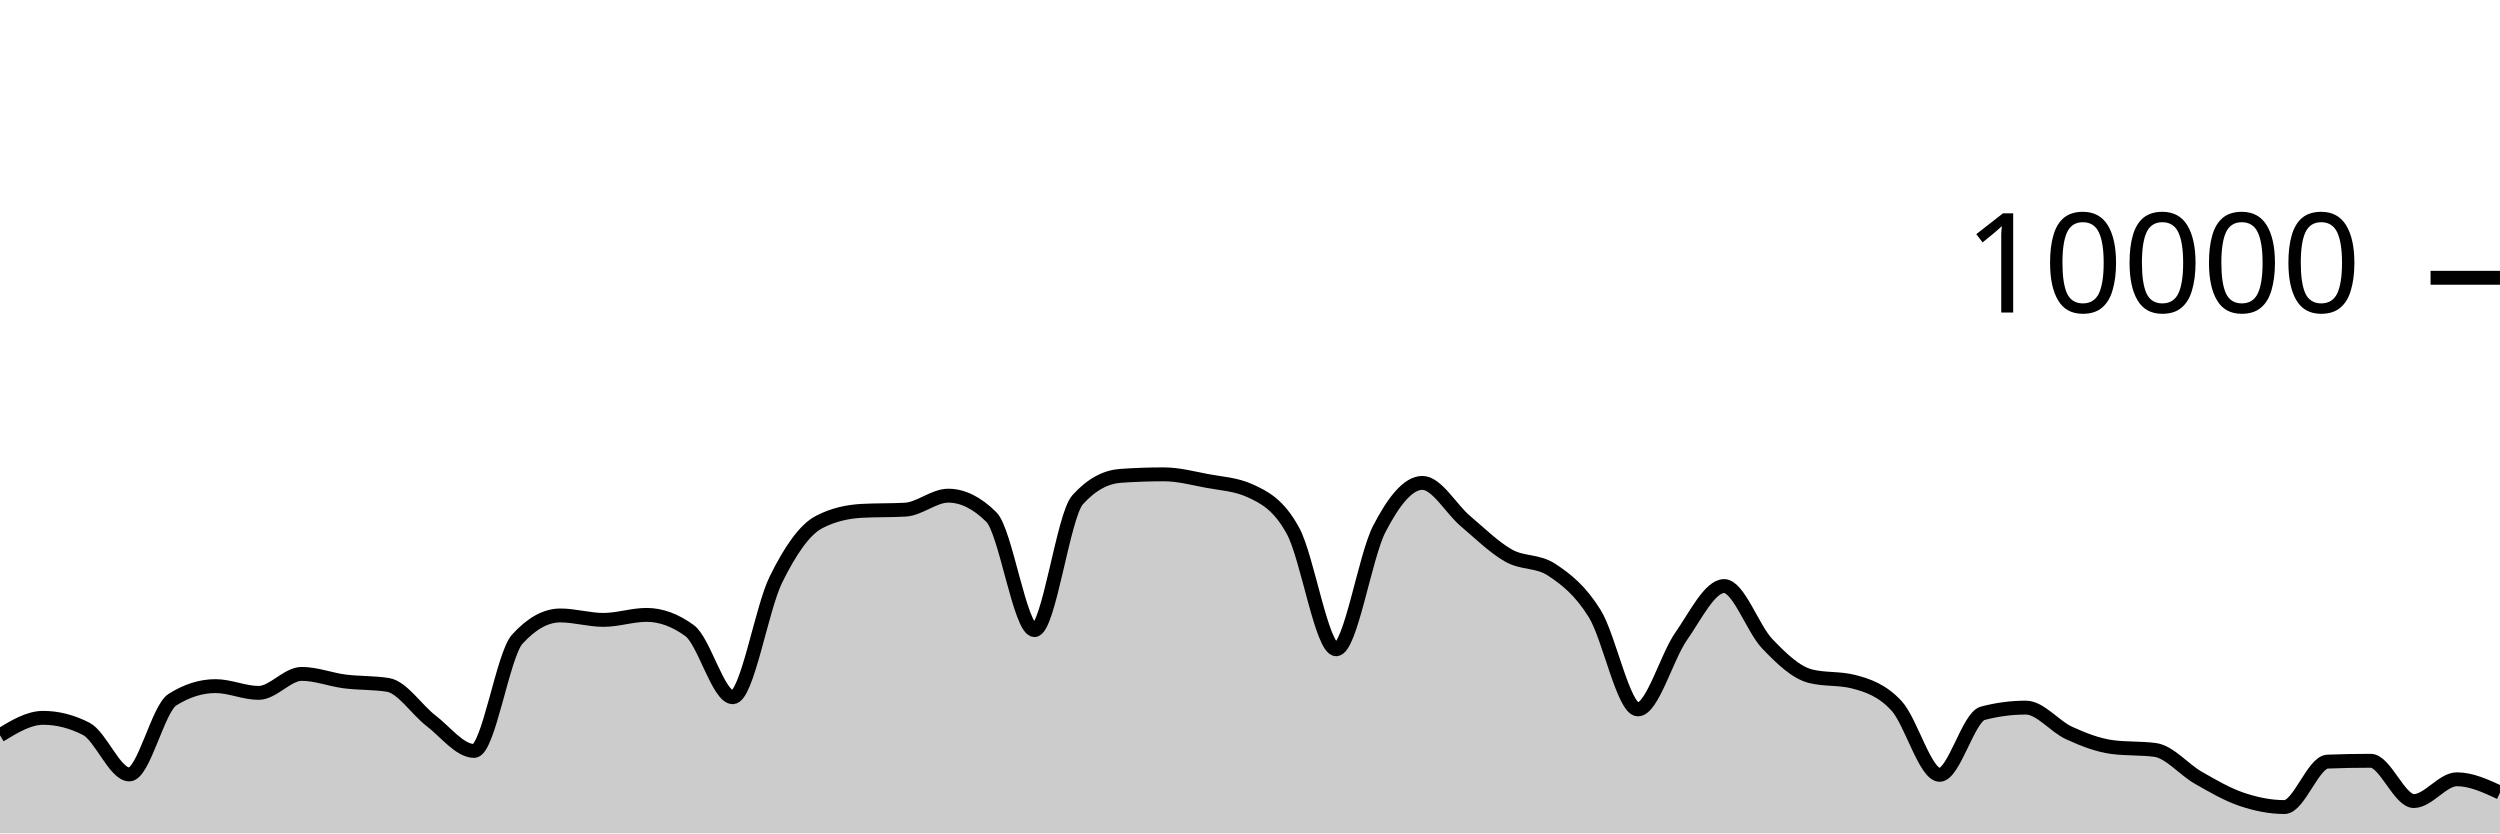
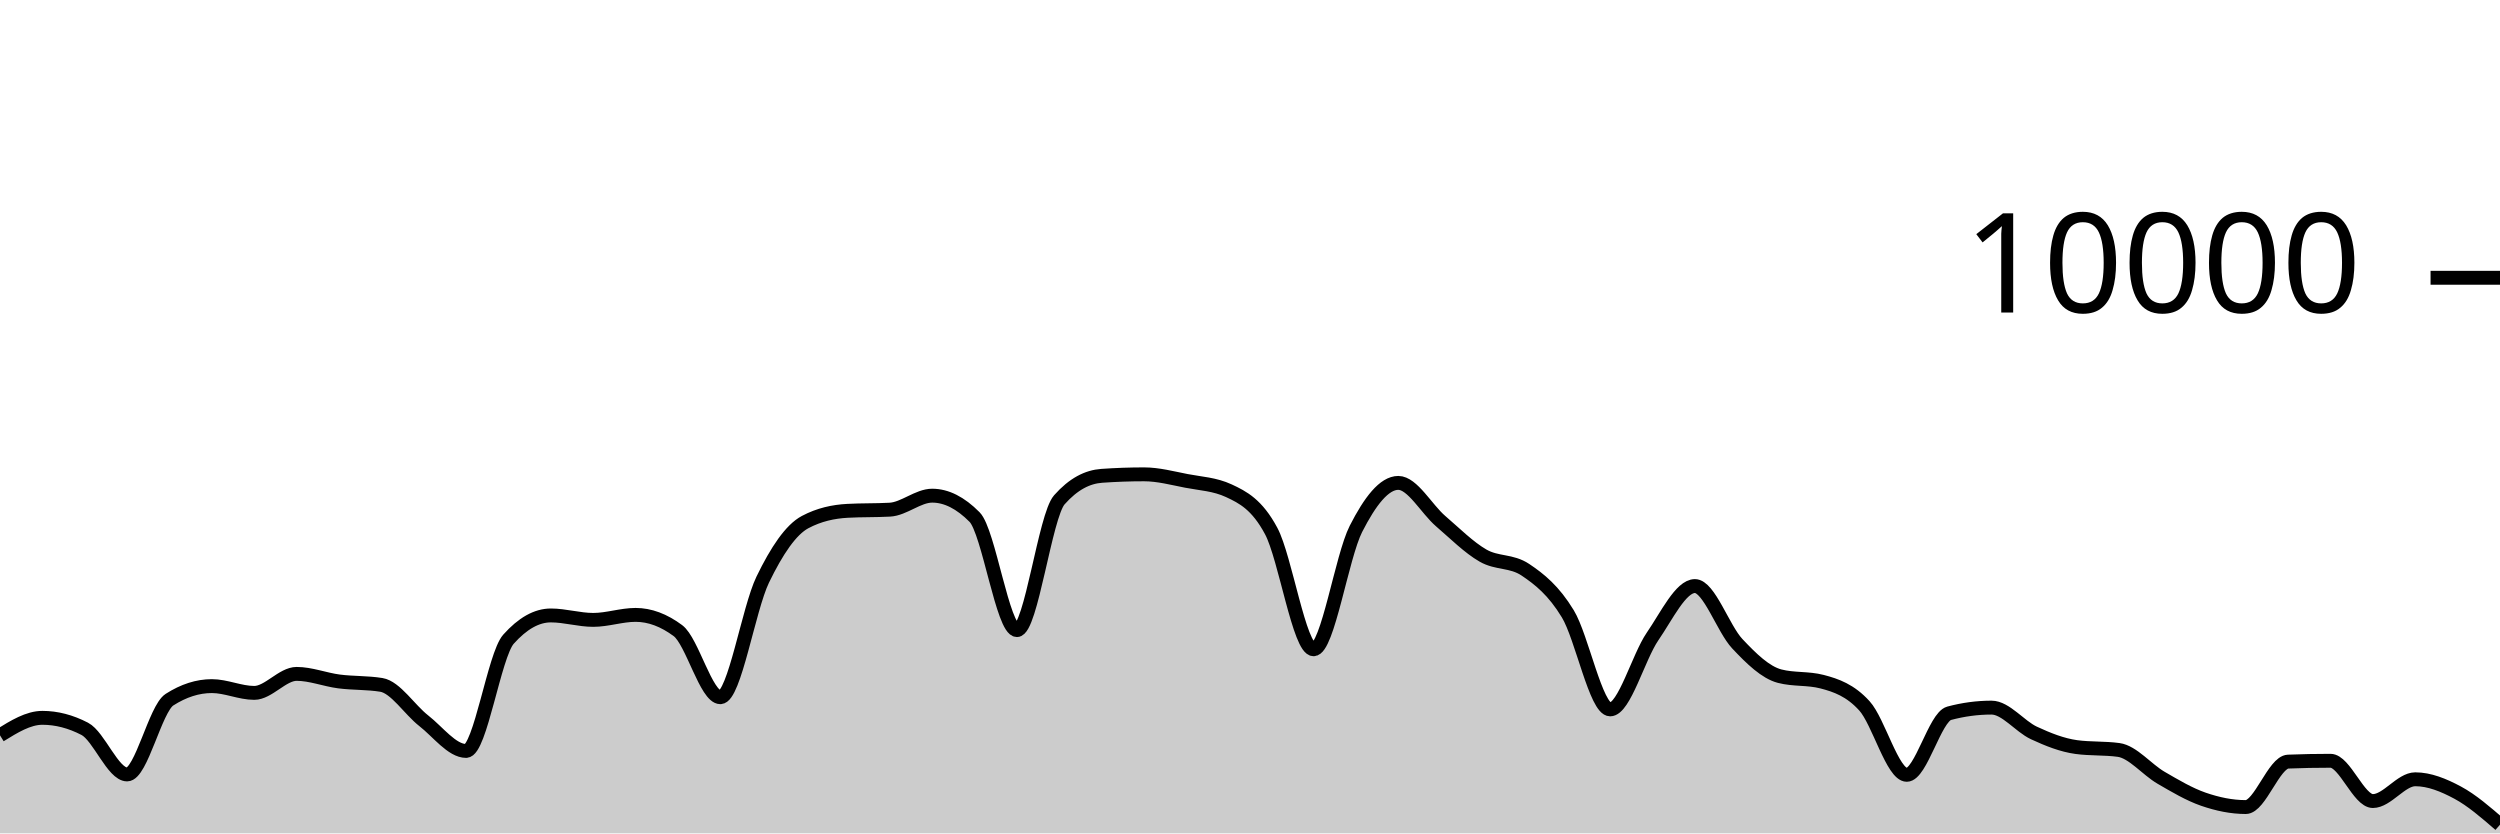
<svg xmlns="http://www.w3.org/2000/svg" viewBox="0 0 180 60">
  <g transform="translate(0,20)">
-     <path class="area" fill="rgba(0, 0, 0, 0.2)" d="M0,32.944C1.034,32.314,2.069,31.684,3.103,31.684C4.138,31.684,5.172,31.948,6.207,32.476C7.241,33.004,8.276,35.76,9.31,35.76C10.345,35.76,11.379,31.027,12.414,30.376C13.448,29.725,14.483,29.4,15.517,29.4C16.552,29.4,17.586,29.888,18.621,29.888C19.655,29.888,20.69,28.52,21.724,28.52C22.759,28.52,23.793,28.932,24.828,29.064C25.862,29.196,26.897,29.147,27.931,29.312C28.966,29.477,30,31.099,31.034,31.892C32.069,32.685,33.103,34.068,34.138,34.068C35.172,34.068,36.207,27.165,37.241,26.024C38.276,24.883,39.31,24.312,40.345,24.312C41.379,24.312,42.414,24.632,43.448,24.632C44.483,24.632,45.517,24.272,46.552,24.272C47.586,24.272,48.621,24.651,49.655,25.408C50.69,26.165,51.724,30.2,52.759,30.2C53.793,30.2,54.828,23.837,55.862,21.736C56.897,19.635,57.931,18.133,58.966,17.592C60,17.051,61.034,16.836,62.069,16.78C63.103,16.724,64.138,16.752,65.172,16.696C66.207,16.64,67.241,15.688,68.276,15.688C69.31,15.688,70.345,16.201,71.379,17.228C72.414,18.255,73.448,25.368,74.483,25.368C75.517,25.368,76.552,17.14,77.586,15.988C78.621,14.836,79.655,14.332,80.69,14.26C81.724,14.188,82.759,14.152,83.793,14.152C84.828,14.152,85.862,14.427,86.897,14.624C87.931,14.821,88.966,14.86,90,15.332C91.034,15.804,92.069,16.329,93.103,18.232C94.138,20.135,95.172,26.748,96.207,26.748C97.241,26.748,98.276,20.077,99.31,18.08C100.345,16.083,101.379,14.768,102.414,14.768C103.448,14.768,104.483,16.651,105.517,17.524C106.552,18.397,107.586,19.421,108.621,20.004C109.655,20.587,110.69,20.344,111.724,21.024C112.759,21.704,113.793,22.517,114.828,24.192C115.862,25.867,116.897,31.076,117.931,31.076C118.966,31.076,120,27.308,121.034,25.828C122.069,24.348,123.103,22.196,124.138,22.196C125.172,22.196,126.207,25.267,127.241,26.348C128.276,27.429,129.31,28.42,130.345,28.684C131.379,28.948,132.414,28.816,133.448,29.08C134.483,29.344,135.517,29.702,136.552,30.82C137.586,31.938,138.621,35.788,139.655,35.788C140.69,35.788,141.724,31.628,142.759,31.356C143.793,31.084,144.828,30.948,145.862,30.948C146.897,30.948,147.931,32.299,148.966,32.772C150,33.245,151.034,33.649,152.069,33.788C153.103,33.927,154.138,33.857,155.172,33.996C156.207,34.135,157.241,35.405,158.276,35.996C159.31,36.587,160.345,37.192,161.379,37.544C162.414,37.896,163.448,38.108,164.483,38.108C165.517,38.108,166.552,34.876,167.586,34.836C168.621,34.796,169.655,34.776,170.69,34.776C171.724,34.776,172.759,37.676,173.793,37.676C174.828,37.676,175.862,36.108,176.897,36.108C177.931,36.108,178.966,36.588,180,37.068L180,40C178.966,40,177.931,40,176.897,40C175.862,40,174.828,40,173.793,40C172.759,40,171.724,40,170.69,40C169.655,40,168.621,40,167.586,40C166.552,40,165.517,40,164.483,40C163.448,40,162.414,40,161.379,40C160.345,40,159.31,40,158.276,40C157.241,40,156.207,40,155.172,40C154.138,40,153.103,40,152.069,40C151.034,40,150,40,148.966,40C147.931,40,146.897,40,145.862,40C144.828,40,143.793,40,142.759,40C141.724,40,140.69,40,139.655,40C138.621,40,137.586,40,136.552,40C135.517,40,134.483,40,133.448,40C132.414,40,131.379,40,130.345,40C129.31,40,128.276,40,127.241,40C126.207,40,125.172,40,124.138,40C123.103,40,122.069,40,121.034,40C120,40,118.966,40,117.931,40C116.897,40,115.862,40,114.828,40C113.793,40,112.759,40,111.724,40C110.69,40,109.655,40,108.621,40C107.586,40,106.552,40,105.517,40C104.483,40,103.448,40,102.414,40C101.379,40,100.345,40,99.31,40C98.276,40,97.241,40,96.207,40C95.172,40,94.138,40,93.103,40C92.069,40,91.034,40,90,40C88.966,40,87.931,40,86.897,40C85.862,40,84.828,40,83.793,40C82.759,40,81.724,40,80.69,40C79.655,40,78.621,40,77.586,40C76.552,40,75.517,40,74.483,40C73.448,40,72.414,40,71.379,40C70.345,40,69.31,40,68.276,40C67.241,40,66.207,40,65.172,40C64.138,40,63.103,40,62.069,40C61.034,40,60,40,58.966,40C57.931,40,56.897,40,55.862,40C54.828,40,53.793,40,52.759,40C51.724,40,50.69,40,49.655,40C48.621,40,47.586,40,46.552,40C45.517,40,44.483,40,43.448,40C42.414,40,41.379,40,40.345,40C39.31,40,38.276,40,37.241,40C36.207,40,35.172,40,34.138,40C33.103,40,32.069,40,31.034,40C30,40,28.966,40,27.931,40C26.897,40,25.862,40,24.828,40C23.793,40,22.759,40,21.724,40C20.69,40,19.655,40,18.621,40C17.586,40,16.552,40,15.517,40C14.483,40,13.448,40,12.414,40C11.379,40,10.345,40,9.31,40C8.276,40,7.241,40,6.207,40C5.172,40,4.138,40,3.103,40C2.069,40,1.034,40,0,40Z" />
-     <path class="line" stroke="black" fill="none" d="M0,32.944C1.034,32.314,2.069,31.684,3.103,31.684C4.138,31.684,5.172,31.948,6.207,32.476C7.241,33.004,8.276,35.76,9.31,35.76C10.345,35.76,11.379,31.027,12.414,30.376C13.448,29.725,14.483,29.4,15.517,29.4C16.552,29.4,17.586,29.888,18.621,29.888C19.655,29.888,20.69,28.52,21.724,28.52C22.759,28.52,23.793,28.932,24.828,29.064C25.862,29.196,26.897,29.147,27.931,29.312C28.966,29.477,30,31.099,31.034,31.892C32.069,32.685,33.103,34.068,34.138,34.068C35.172,34.068,36.207,27.165,37.241,26.024C38.276,24.883,39.31,24.312,40.345,24.312C41.379,24.312,42.414,24.632,43.448,24.632C44.483,24.632,45.517,24.272,46.552,24.272C47.586,24.272,48.621,24.651,49.655,25.408C50.69,26.165,51.724,30.2,52.759,30.2C53.793,30.2,54.828,23.837,55.862,21.736C56.897,19.635,57.931,18.133,58.966,17.592C60,17.051,61.034,16.836,62.069,16.78C63.103,16.724,64.138,16.752,65.172,16.696C66.207,16.64,67.241,15.688,68.276,15.688C69.31,15.688,70.345,16.201,71.379,17.228C72.414,18.255,73.448,25.368,74.483,25.368C75.517,25.368,76.552,17.14,77.586,15.988C78.621,14.836,79.655,14.332,80.69,14.26C81.724,14.188,82.759,14.152,83.793,14.152C84.828,14.152,85.862,14.427,86.897,14.624C87.931,14.821,88.966,14.86,90,15.332C91.034,15.804,92.069,16.329,93.103,18.232C94.138,20.135,95.172,26.748,96.207,26.748C97.241,26.748,98.276,20.077,99.31,18.08C100.345,16.083,101.379,14.768,102.414,14.768C103.448,14.768,104.483,16.651,105.517,17.524C106.552,18.397,107.586,19.421,108.621,20.004C109.655,20.587,110.69,20.344,111.724,21.024C112.759,21.704,113.793,22.517,114.828,24.192C115.862,25.867,116.897,31.076,117.931,31.076C118.966,31.076,120,27.308,121.034,25.828C122.069,24.348,123.103,22.196,124.138,22.196C125.172,22.196,126.207,25.267,127.241,26.348C128.276,27.429,129.31,28.42,130.345,28.684C131.379,28.948,132.414,28.816,133.448,29.08C134.483,29.344,135.517,29.702,136.552,30.82C137.586,31.938,138.621,35.788,139.655,35.788C140.69,35.788,141.724,31.628,142.759,31.356C143.793,31.084,144.828,30.948,145.862,30.948C146.897,30.948,147.931,32.299,148.966,32.772C150,33.245,151.034,33.649,152.069,33.788C153.103,33.927,154.138,33.857,155.172,33.996C156.207,34.135,157.241,35.405,158.276,35.996C159.31,36.587,160.345,37.192,161.379,37.544C162.414,37.896,163.448,38.108,164.483,38.108C165.517,38.108,166.552,34.876,167.586,34.836C168.621,34.796,169.655,34.776,170.69,34.776C171.724,34.776,172.759,37.676,173.793,37.676C174.828,37.676,175.862,36.108,176.897,36.108C177.931,36.108,178.966,36.588,180,37.068" />
+     <path class="area" fill="rgba(0, 0, 0, 0.2)" d="M0,32.944C1.017,32.314,2.034,31.684,3.051,31.684C4.068,31.684,5.085,31.948,6.102,32.476C7.119,33.004,8.136,35.76,9.153,35.76C10.169,35.76,11.186,31.027,12.203,30.376C13.22,29.725,14.237,29.4,15.254,29.4C16.271,29.4,17.288,29.888,18.305,29.888C19.322,29.888,20.339,28.52,21.356,28.52C22.373,28.52,23.39,28.932,24.407,29.064C25.424,29.196,26.441,29.147,27.458,29.312C28.475,29.477,29.492,31.099,30.508,31.892C31.525,32.685,32.542,34.068,33.559,34.068C34.576,34.068,35.593,27.165,36.61,26.024C37.627,24.883,38.644,24.312,39.661,24.312C40.678,24.312,41.695,24.632,42.712,24.632C43.729,24.632,44.746,24.272,45.763,24.272C46.78,24.272,47.797,24.651,48.814,25.408C49.831,26.165,50.847,30.2,51.864,30.2C52.881,30.2,53.898,23.837,54.915,21.736C55.932,19.635,56.949,18.133,57.966,17.592C58.983,17.051,60,16.836,61.017,16.78C62.034,16.724,63.051,16.752,64.068,16.696C65.085,16.64,66.102,15.688,67.119,15.688C68.136,15.688,69.153,16.201,70.169,17.228C71.186,18.255,72.203,25.368,73.22,25.368C74.237,25.368,75.254,17.14,76.271,15.988C77.288,14.836,78.305,14.332,79.322,14.26C80.339,14.188,81.356,14.152,82.373,14.152C83.39,14.152,84.407,14.427,85.424,14.624C86.441,14.821,87.458,14.86,88.475,15.332C89.492,15.804,90.508,16.329,91.525,18.232C92.542,20.135,93.559,26.748,94.576,26.748C95.593,26.748,96.61,20.077,97.627,18.08C98.644,16.083,99.661,14.768,100.678,14.768C101.695,14.768,102.712,16.651,103.729,17.524C104.746,18.397,105.763,19.421,106.78,20.004C107.797,20.587,108.814,20.344,109.831,21.024C110.847,21.704,111.864,22.517,112.881,24.192C113.898,25.867,114.915,31.076,115.932,31.076C116.949,31.076,117.966,27.308,118.983,25.828C120,24.348,121.017,22.196,122.034,22.196C123.051,22.196,124.068,25.267,125.085,26.348C126.102,27.429,127.119,28.42,128.136,28.684C129.153,28.948,130.169,28.816,131.186,29.08C132.203,29.344,133.22,29.702,134.237,30.82C135.254,31.938,136.271,35.788,137.288,35.788C138.305,35.788,139.322,31.628,140.339,31.356C141.356,31.084,142.373,30.948,143.39,30.948C144.407,30.948,145.424,32.299,146.441,32.772C147.458,33.245,148.475,33.649,149.492,33.788C150.508,33.927,151.525,33.857,152.542,33.996C153.559,34.135,154.576,35.405,155.593,35.996C156.61,36.587,157.627,37.192,158.644,37.544C159.661,37.896,160.678,38.108,161.695,38.108C162.712,38.108,163.729,34.876,164.746,34.836C165.763,34.796,166.78,34.776,167.797,34.776C168.814,34.776,169.831,37.676,170.847,37.676C171.864,37.676,172.881,36.108,173.898,36.108C174.915,36.108,175.932,36.523,176.949,37.068C177.966,37.613,178.983,38.494,180,39.376L180,40C178.983,40,177.966,40,176.949,40C175.932,40,174.915,40,173.898,40C172.881,40,171.864,40,170.847,40C169.831,40,168.814,40,167.797,40C166.78,40,165.763,40,164.746,40C163.729,40,162.712,40,161.695,40C160.678,40,159.661,40,158.644,40C157.627,40,156.61,40,155.593,40C154.576,40,153.559,40,152.542,40C151.525,40,150.508,40,149.492,40C148.475,40,147.458,40,146.441,40C145.424,40,144.407,40,143.39,40C142.373,40,141.356,40,140.339,40C139.322,40,138.305,40,137.288,40C136.271,40,135.254,40,134.237,40C133.22,40,132.203,40,131.186,40C130.169,40,129.153,40,128.136,40C127.119,40,126.102,40,125.085,40C124.068,40,123.051,40,122.034,40C121.017,40,120,40,118.983,40C117.966,40,116.949,40,115.932,40C114.915,40,113.898,40,112.881,40C111.864,40,110.847,40,109.831,40C108.814,40,107.797,40,106.78,40C105.763,40,104.746,40,103.729,40C102.712,40,101.695,40,100.678,40C99.661,40,98.644,40,97.627,40C96.61,40,95.593,40,94.576,40C93.559,40,92.542,40,91.525,40C90.508,40,89.492,40,88.475,40C87.458,40,86.441,40,85.424,40C84.407,40,83.39,40,82.373,40C81.356,40,80.339,40,79.322,40C78.305,40,77.288,40,76.271,40C75.254,40,74.237,40,73.22,40C72.203,40,71.186,40,70.169,40C69.153,40,68.136,40,67.119,40C66.102,40,65.085,40,64.068,40C63.051,40,62.034,40,61.017,40C60,40,58.983,40,57.966,40C56.949,40,55.932,40,54.915,40C53.898,40,52.881,40,51.864,40C50.847,40,49.831,40,48.814,40C47.797,40,46.78,40,45.763,40C44.746,40,43.729,40,42.712,40C41.695,40,40.678,40,39.661,40C38.644,40,37.627,40,36.61,40C35.593,40,34.576,40,33.559,40C32.542,40,31.525,40,30.508,40C29.492,40,28.475,40,27.458,40C26.441,40,25.424,40,24.407,40C23.39,40,22.373,40,21.356,40C20.339,40,19.322,40,18.305,40C17.288,40,16.271,40,15.254,40C14.237,40,13.22,40,12.203,40C11.186,40,10.169,40,9.153,40C8.136,40,7.119,40,6.102,40C5.085,40,4.068,40,3.051,40C2.034,40,1.017,40,0,40Z" />
+     <path class="line" stroke="black" fill="none" d="M0,32.944C1.017,32.314,2.034,31.684,3.051,31.684C4.068,31.684,5.085,31.948,6.102,32.476C7.119,33.004,8.136,35.76,9.153,35.76C10.169,35.76,11.186,31.027,12.203,30.376C13.22,29.725,14.237,29.4,15.254,29.4C16.271,29.4,17.288,29.888,18.305,29.888C19.322,29.888,20.339,28.52,21.356,28.52C22.373,28.52,23.39,28.932,24.407,29.064C25.424,29.196,26.441,29.147,27.458,29.312C28.475,29.477,29.492,31.099,30.508,31.892C31.525,32.685,32.542,34.068,33.559,34.068C34.576,34.068,35.593,27.165,36.61,26.024C37.627,24.883,38.644,24.312,39.661,24.312C40.678,24.312,41.695,24.632,42.712,24.632C43.729,24.632,44.746,24.272,45.763,24.272C46.78,24.272,47.797,24.651,48.814,25.408C49.831,26.165,50.847,30.2,51.864,30.2C52.881,30.2,53.898,23.837,54.915,21.736C55.932,19.635,56.949,18.133,57.966,17.592C58.983,17.051,60,16.836,61.017,16.78C62.034,16.724,63.051,16.752,64.068,16.696C65.085,16.64,66.102,15.688,67.119,15.688C68.136,15.688,69.153,16.201,70.169,17.228C71.186,18.255,72.203,25.368,73.22,25.368C74.237,25.368,75.254,17.14,76.271,15.988C77.288,14.836,78.305,14.332,79.322,14.26C80.339,14.188,81.356,14.152,82.373,14.152C83.39,14.152,84.407,14.427,85.424,14.624C86.441,14.821,87.458,14.86,88.475,15.332C89.492,15.804,90.508,16.329,91.525,18.232C92.542,20.135,93.559,26.748,94.576,26.748C95.593,26.748,96.61,20.077,97.627,18.08C98.644,16.083,99.661,14.768,100.678,14.768C101.695,14.768,102.712,16.651,103.729,17.524C104.746,18.397,105.763,19.421,106.78,20.004C107.797,20.587,108.814,20.344,109.831,21.024C110.847,21.704,111.864,22.517,112.881,24.192C113.898,25.867,114.915,31.076,115.932,31.076C116.949,31.076,117.966,27.308,118.983,25.828C120,24.348,121.017,22.196,122.034,22.196C123.051,22.196,124.068,25.267,125.085,26.348C126.102,27.429,127.119,28.42,128.136,28.684C129.153,28.948,130.169,28.816,131.186,29.08C132.203,29.344,133.22,29.702,134.237,30.82C135.254,31.938,136.271,35.788,137.288,35.788C138.305,35.788,139.322,31.628,140.339,31.356C141.356,31.084,142.373,30.948,143.39,30.948C144.407,30.948,145.424,32.299,146.441,32.772C147.458,33.245,148.475,33.649,149.492,33.788C150.508,33.927,151.525,33.857,152.542,33.996C153.559,34.135,154.576,35.405,155.593,35.996C156.61,36.587,157.627,37.192,158.644,37.544C159.661,37.896,160.678,38.108,161.695,38.108C162.712,38.108,163.729,34.876,164.746,34.836C165.763,34.796,166.78,34.776,167.797,34.776C168.814,34.776,169.831,37.676,170.847,37.676C171.864,37.676,172.881,36.108,173.898,36.108C174.915,36.108,175.932,36.523,176.949,37.068C177.966,37.613,178.983,38.494,180,39.376" />
    <path class="axis-ceiling" stroke-width="1" stroke="black" fill="none" d="M175,0L180,0" />
    <text class="axis-ceiling-label" font-family="sans-serif" text-anchor="end" font-size="10px" x="170" y="2.5">10000</text>
  </g>
</svg>
